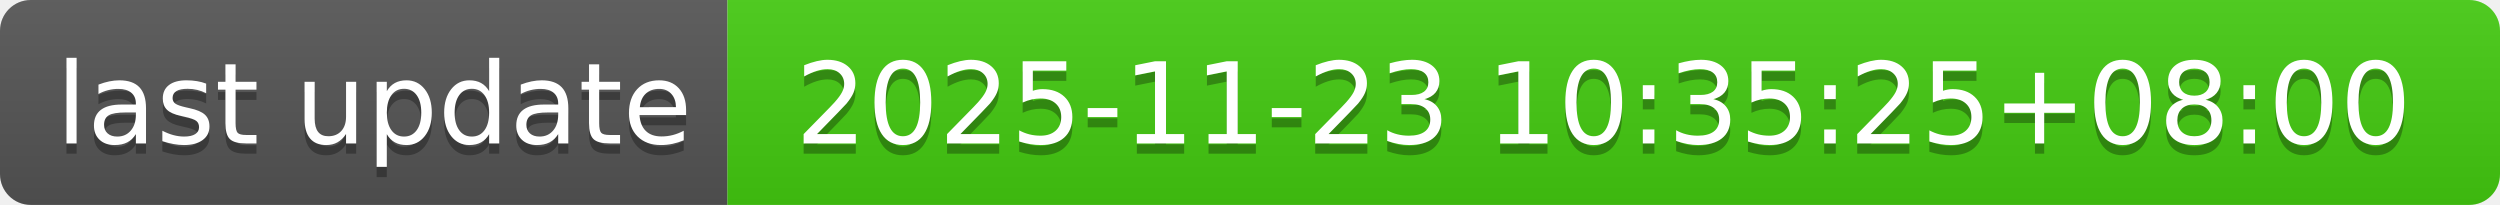
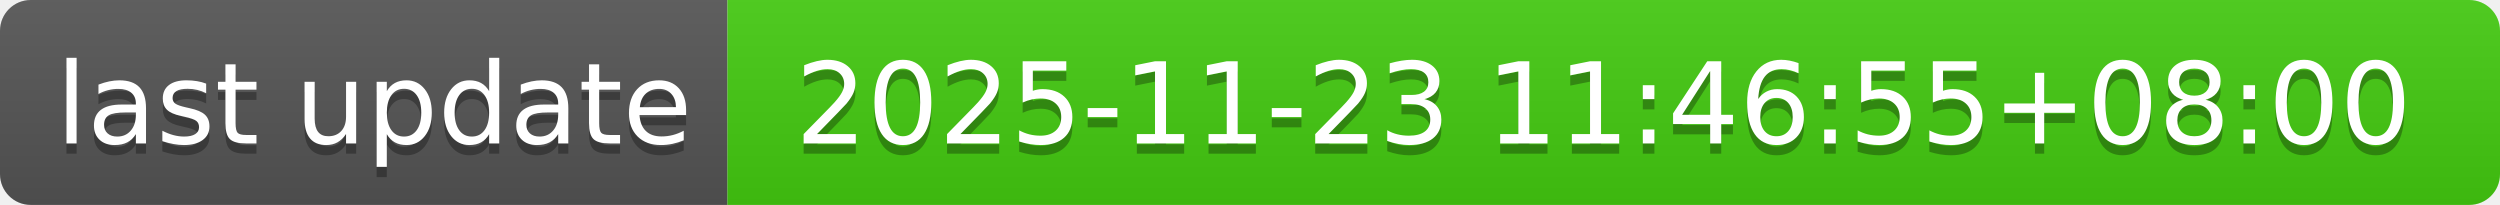
- <svg xmlns="http://www.w3.org/2000/svg" width="244" height="20" role="img" aria-label="last update: 2025-11-23 10:35:25+08:00">
+ <svg xmlns="http://www.w3.org/2000/svg" width="244" height="20" role="img" aria-label="last update: 2025-11-23 11:46:55+08:00">
  <linearGradient id="s" x2="0" y2="100%">
    <stop offset="0" stop-color="#bbb" stop-opacity=".1" />
    <stop offset="1" stop-opacity=".1" />
  </linearGradient>
  <clipPath id="r">
    <rect width="244" height="20" rx="3" fill="#fff" />
  </clipPath>
  <g clip-path="url(#r)">
    <rect width="71" height="20" fill="#555" />
    <rect x="71" width="173" height="20" fill="#4c1" />
    <rect width="244" height="20" fill="url(#s)" />
  </g>
  <g fill="#fff" text-anchor="middle" font-family="Verdana,Geneva,DejaVu Sans,sans-serif" text-rendering="geometricPrecision" font-size="110">
    <text aria-hidden="true" x="365" y="150" fill="#010101" fill-opacity=".3" transform="scale(.1)" textLength="610">last update</text>
    <text x="365" y="140" transform="scale(.1)" fill="#fff" textLength="610">last update</text>
-     <text aria-hidden="true" x="1565" y="150" fill="#010101" fill-opacity=".3" transform="scale(.1)" textLength="1630">2025-11-23 10:35:25+08:00</text>
-     <text x="1565" y="140" transform="scale(.1)" fill="#fff" textLength="1630">2025-11-23 10:35:25+08:00</text>
+     <text aria-hidden="true" x="1565" y="150" fill="#010101" fill-opacity=".3" transform="scale(.1)" textLength="1630">2025-11-23 11:46:55+08:00</text>
+     <text x="1565" y="140" transform="scale(.1)" fill="#fff" textLength="1630">2025-11-23 11:46:55+08:00</text>
  </g>
</svg>
